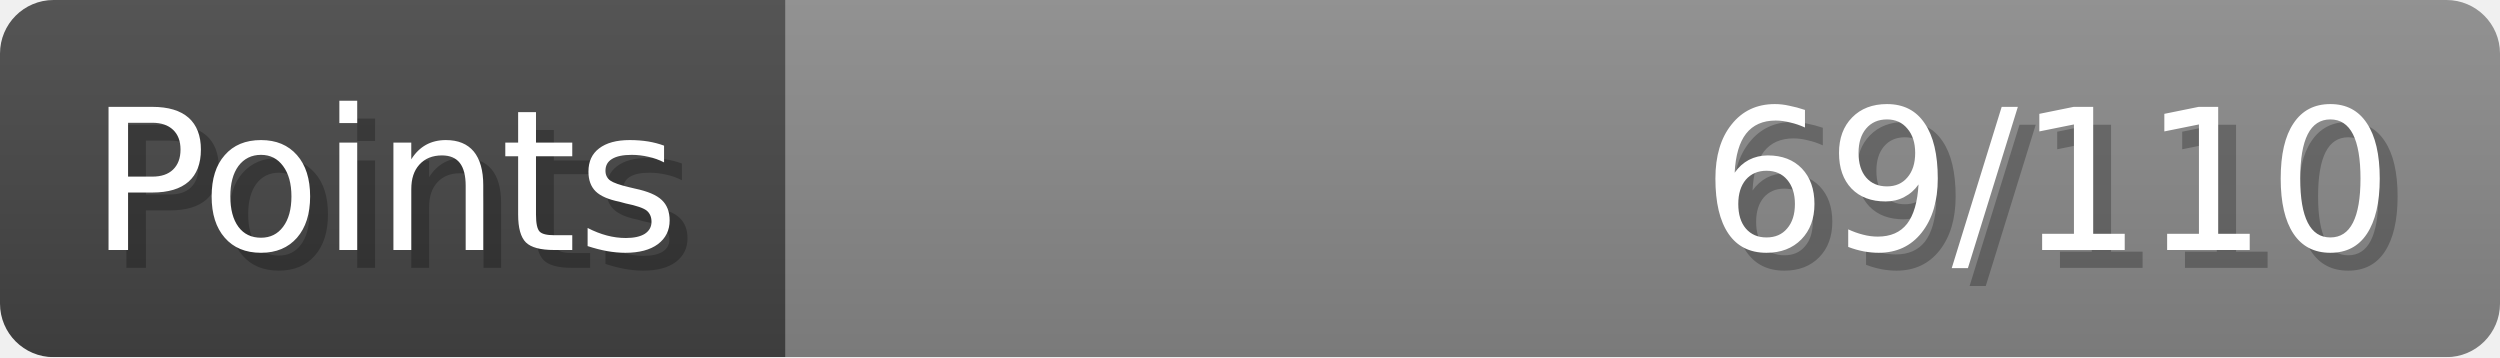
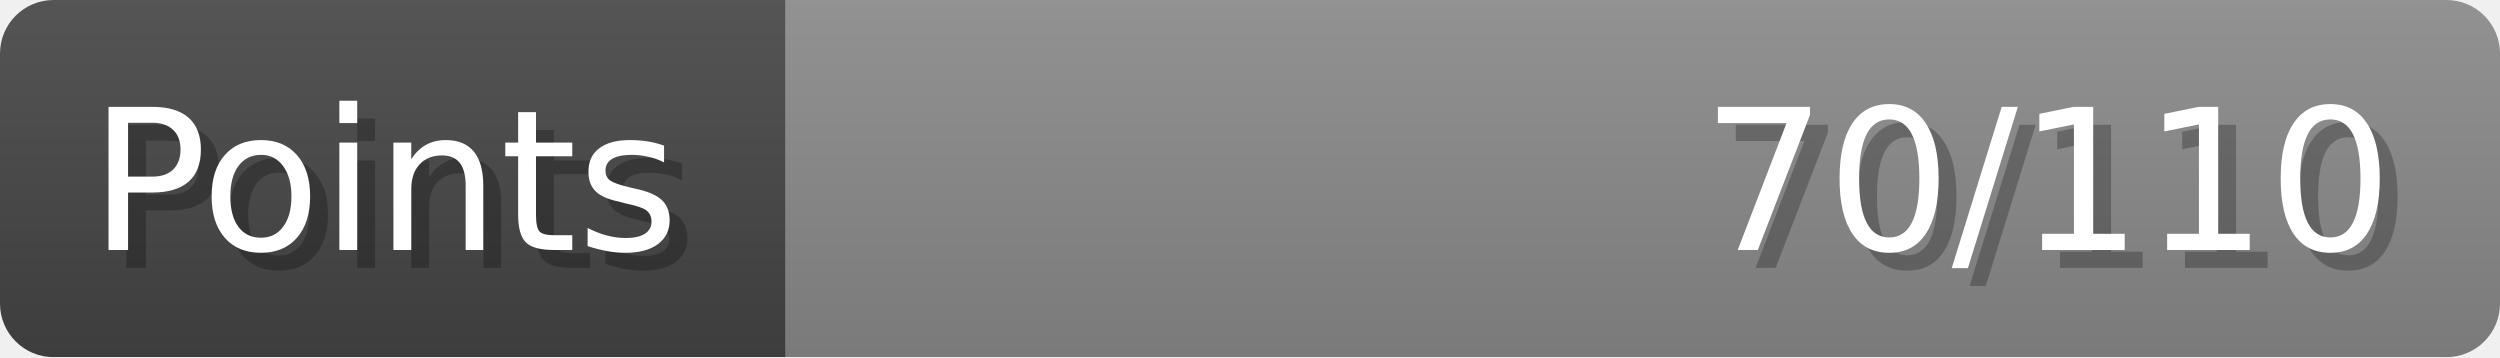
- <svg xmlns="http://www.w3.org/2000/svg" width="140px" height="20px" role="img" aria-label="Points: 69/110">
+ <svg xmlns="http://www.w3.org/2000/svg" width="140px" height="20px" role="img" aria-label="Points: 70/110">
  <linearGradient id="a" x2="0" y2="100%">
    <stop offset="0" stop-opacity=".1" stop-color="#EEE" />
    <stop offset="1" stop-opacity=".1" />
  </linearGradient>
  <mask id="m">
    <rect width="100%" height="100%" rx="3" fill="#FFF" />
  </mask>
  <g mask="url(#m)">
    <rect x="0" y="0" width="44" height="20" fill="#444" />
    <svg x="44" y="0" width="96" height="20">
      <rect width="100%" height="100%" fill="#888888" />
      <rect width="0%" height="100%" fill="#33CC11" transform="">
-         <animate attributeName="width" begin="0.5s" dur="600ms" from="0%" to="62%" repeatCount="1" fill="freeze" calcMode="spline" keyTimes="0; 1" keySplines="0.3, 0.61, 0.355, 1" />
+         <animate attributeName="width" begin="0.5s" dur="600ms" from="0%" to="63%" repeatCount="1" fill="freeze" calcMode="spline" keyTimes="0; 1" keySplines="0.3, 0.61, 0.355, 1" />
      </rect>
    </svg>
    <rect width="140" height="20" fill="url(#a)" />
  </g>
  <g aria-hidden="true" font-size="11" font-family="Verdana, DejaVu Sans, sans-serif" fill="#FFFFFF">
    <text x="6" y="15" fill="#000" opacity="0.25">Points</text>
    <text x="5" y="14">Points</text>
-     <text x="135" y="15" fill="#000" opacity="0.25" text-anchor="end">69/110</text>
-     <text x="134" y="14" text-anchor="end">69/110</text>
+     <text x="135" y="15" fill="#000" opacity="0.25" text-anchor="end">70/110</text>
+     <text x="134" y="14" text-anchor="end">70/110</text>
  </g>
</svg>
